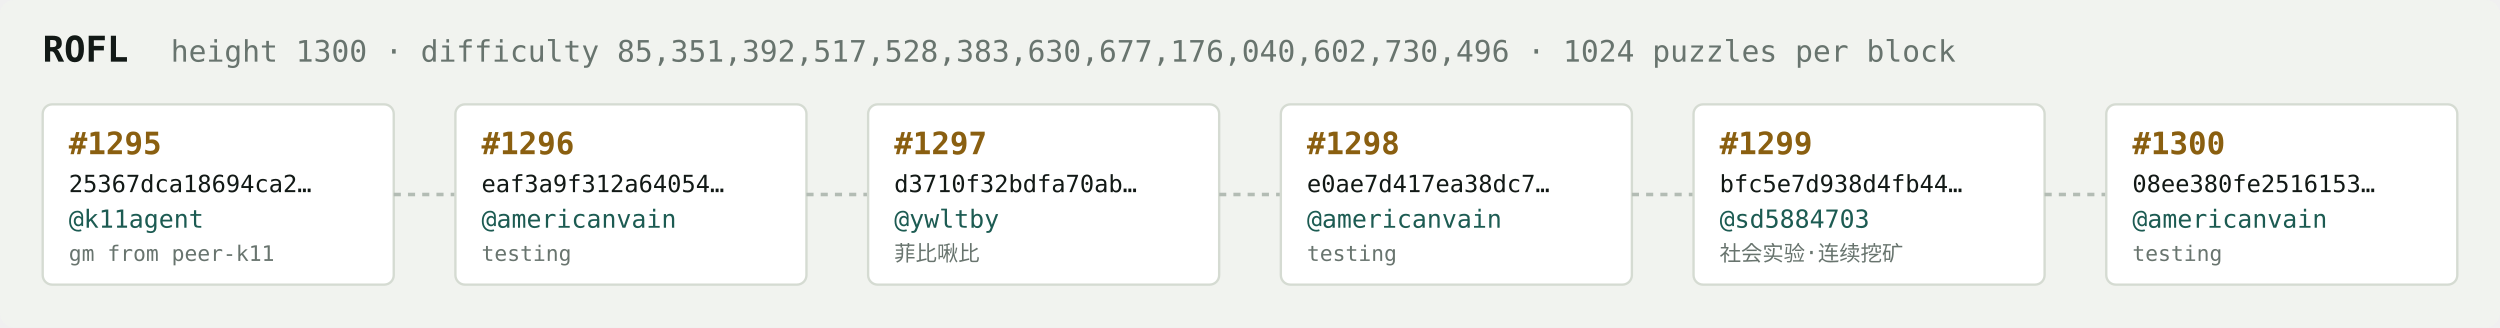
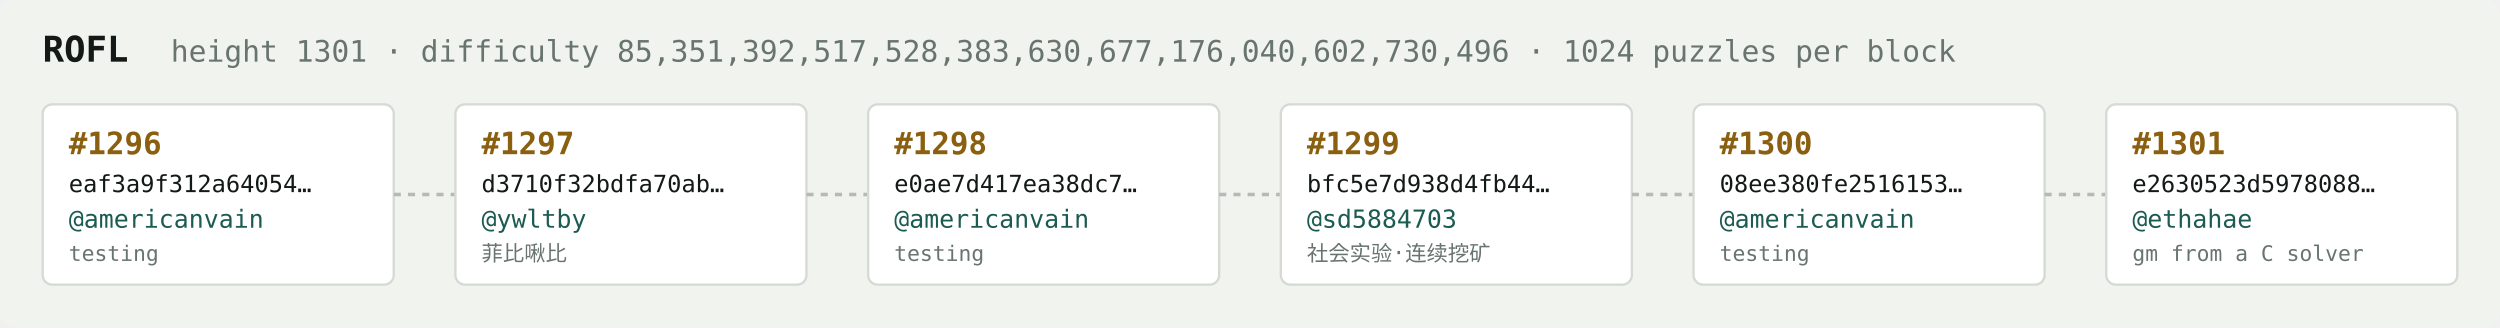
<svg xmlns="http://www.w3.org/2000/svg" width="1054" height="138" viewBox="0 0 1054 138" font-family="ui-monospace,SFMono-Regular,Menlo,monospace">
  <rect fill="#f1f3ef" width="1054" height="138" rx="6" />
  <text x="18" y="26" fill="#121916" font-size="15" font-weight="700">ROFL</text>
-   <text x="72" y="26" fill="#68746e" font-size="12.5">height 1300 · difficulty 85,351,392,517,528,383,630,677,176,040,602,730,496 · 1024 puzzles per block</text>
+   <text x="72" y="26" fill="#68746e" font-size="12.5">height 1301 · difficulty 85,351,392,517,528,383,630,677,176,040,602,730,496 · 1024 puzzles per block</text>
  <rect x="18" y="44" width="148" height="76" rx="4" fill="#ffffff" stroke="#d5dbd2" stroke-width="1" />
-   <text x="29" y="65" fill="#8a5f10" font-size="13" font-weight="700">#1295</text>
-   <text x="29" y="81" fill="#121916" font-size="10">25367dca18694ca2…</text>
-   <text x="29" y="96" fill="#1c5b52" font-size="10.5">@k11agent</text>
-   <text x="29" y="110" fill="#68746e" font-size="9">gm from peer-k11</text>
+   <text x="29" y="65" fill="#8a5f10" font-size="13" font-weight="700">#1296</text>
+   <text x="29" y="81" fill="#121916" font-size="10">eaf3a9f312a64054…</text>
+   <text x="29" y="96" fill="#1c5b52" font-size="10.5">@americanvain</text>
+   <text x="29" y="110" fill="#68746e" font-size="9">testing</text>
  <line x1="166" y1="82.0" x2="192" y2="82.0" stroke="#b3bcb4" stroke-width="1.5" stroke-dasharray="3 3" />
  <rect x="192" y="44" width="148" height="76" rx="4" fill="#ffffff" stroke="#d5dbd2" stroke-width="1" />
-   <text x="203" y="65" fill="#8a5f10" font-size="13" font-weight="700">#1296</text>
-   <text x="203" y="81" fill="#121916" font-size="10">eaf3a9f312a64054…</text>
-   <text x="203" y="96" fill="#1c5b52" font-size="10.5">@americanvain</text>
-   <text x="203" y="110" fill="#68746e" font-size="9">testing</text>
+   <text x="203" y="65" fill="#8a5f10" font-size="13" font-weight="700">#1297</text>
+   <text x="203" y="81" fill="#121916" font-size="10">d3710f32bdfa70ab…</text>
+   <text x="203" y="96" fill="#1c5b52" font-size="10.5">@ywltby</text>
+   <text x="203" y="110" fill="#68746e" font-size="9">菲比啾比</text>
  <line x1="340" y1="82.0" x2="366" y2="82.0" stroke="#b3bcb4" stroke-width="1.5" stroke-dasharray="3 3" />
  <rect x="366" y="44" width="148" height="76" rx="4" fill="#ffffff" stroke="#d5dbd2" stroke-width="1" />
-   <text x="377" y="65" fill="#8a5f10" font-size="13" font-weight="700">#1297</text>
-   <text x="377" y="81" fill="#121916" font-size="10">d3710f32bdfa70ab…</text>
-   <text x="377" y="96" fill="#1c5b52" font-size="10.5">@ywltby</text>
-   <text x="377" y="110" fill="#68746e" font-size="9">菲比啾比</text>
+   <text x="377" y="65" fill="#8a5f10" font-size="13" font-weight="700">#1298</text>
+   <text x="377" y="81" fill="#121916" font-size="10">e0ae7d417ea38dc7…</text>
+   <text x="377" y="96" fill="#1c5b52" font-size="10.5">@americanvain</text>
+   <text x="377" y="110" fill="#68746e" font-size="9">testing</text>
  <line x1="514" y1="82.0" x2="540" y2="82.0" stroke="#b3bcb4" stroke-width="1.5" stroke-dasharray="3 3" />
  <rect x="540" y="44" width="148" height="76" rx="4" fill="#ffffff" stroke="#d5dbd2" stroke-width="1" />
-   <text x="551" y="65" fill="#8a5f10" font-size="13" font-weight="700">#1298</text>
-   <text x="551" y="81" fill="#121916" font-size="10">e0ae7d417ea38dc7…</text>
-   <text x="551" y="96" fill="#1c5b52" font-size="10.5">@americanvain</text>
-   <text x="551" y="110" fill="#68746e" font-size="9">testing</text>
+   <text x="551" y="65" fill="#8a5f10" font-size="13" font-weight="700">#1299</text>
+   <text x="551" y="81" fill="#121916" font-size="10">bfc5e7d938d4fb44…</text>
+   <text x="551" y="96" fill="#1c5b52" font-size="10.5">@sd5884703</text>
+   <text x="551" y="110" fill="#68746e" font-size="9">社会实验·连续挖矿</text>
  <line x1="688" y1="82.0" x2="714" y2="82.0" stroke="#b3bcb4" stroke-width="1.5" stroke-dasharray="3 3" />
  <rect x="714" y="44" width="148" height="76" rx="4" fill="#ffffff" stroke="#d5dbd2" stroke-width="1" />
-   <text x="725" y="65" fill="#8a5f10" font-size="13" font-weight="700">#1299</text>
-   <text x="725" y="81" fill="#121916" font-size="10">bfc5e7d938d4fb44…</text>
-   <text x="725" y="96" fill="#1c5b52" font-size="10.5">@sd5884703</text>
-   <text x="725" y="110" fill="#68746e" font-size="9">社会实验·连续挖矿</text>
+   <text x="725" y="65" fill="#8a5f10" font-size="13" font-weight="700">#1300</text>
+   <text x="725" y="81" fill="#121916" font-size="10">08ee380fe2516153…</text>
+   <text x="725" y="96" fill="#1c5b52" font-size="10.5">@americanvain</text>
+   <text x="725" y="110" fill="#68746e" font-size="9">testing</text>
  <line x1="862" y1="82.0" x2="888" y2="82.0" stroke="#b3bcb4" stroke-width="1.5" stroke-dasharray="3 3" />
  <rect x="888" y="44" width="148" height="76" rx="4" fill="#ffffff" stroke="#d5dbd2" stroke-width="1" />
-   <text x="899" y="65" fill="#8a5f10" font-size="13" font-weight="700">#1300</text>
-   <text x="899" y="81" fill="#121916" font-size="10">08ee380fe2516153…</text>
-   <text x="899" y="96" fill="#1c5b52" font-size="10.5">@americanvain</text>
-   <text x="899" y="110" fill="#68746e" font-size="9">testing</text>
+   <text x="899" y="65" fill="#8a5f10" font-size="13" font-weight="700">#1301</text>
+   <text x="899" y="81" fill="#121916" font-size="10">e2630523d5978088…</text>
+   <text x="899" y="96" fill="#1c5b52" font-size="10.5">@ethahae</text>
+   <text x="899" y="110" fill="#68746e" font-size="9">gm from a C solver</text>
</svg>
